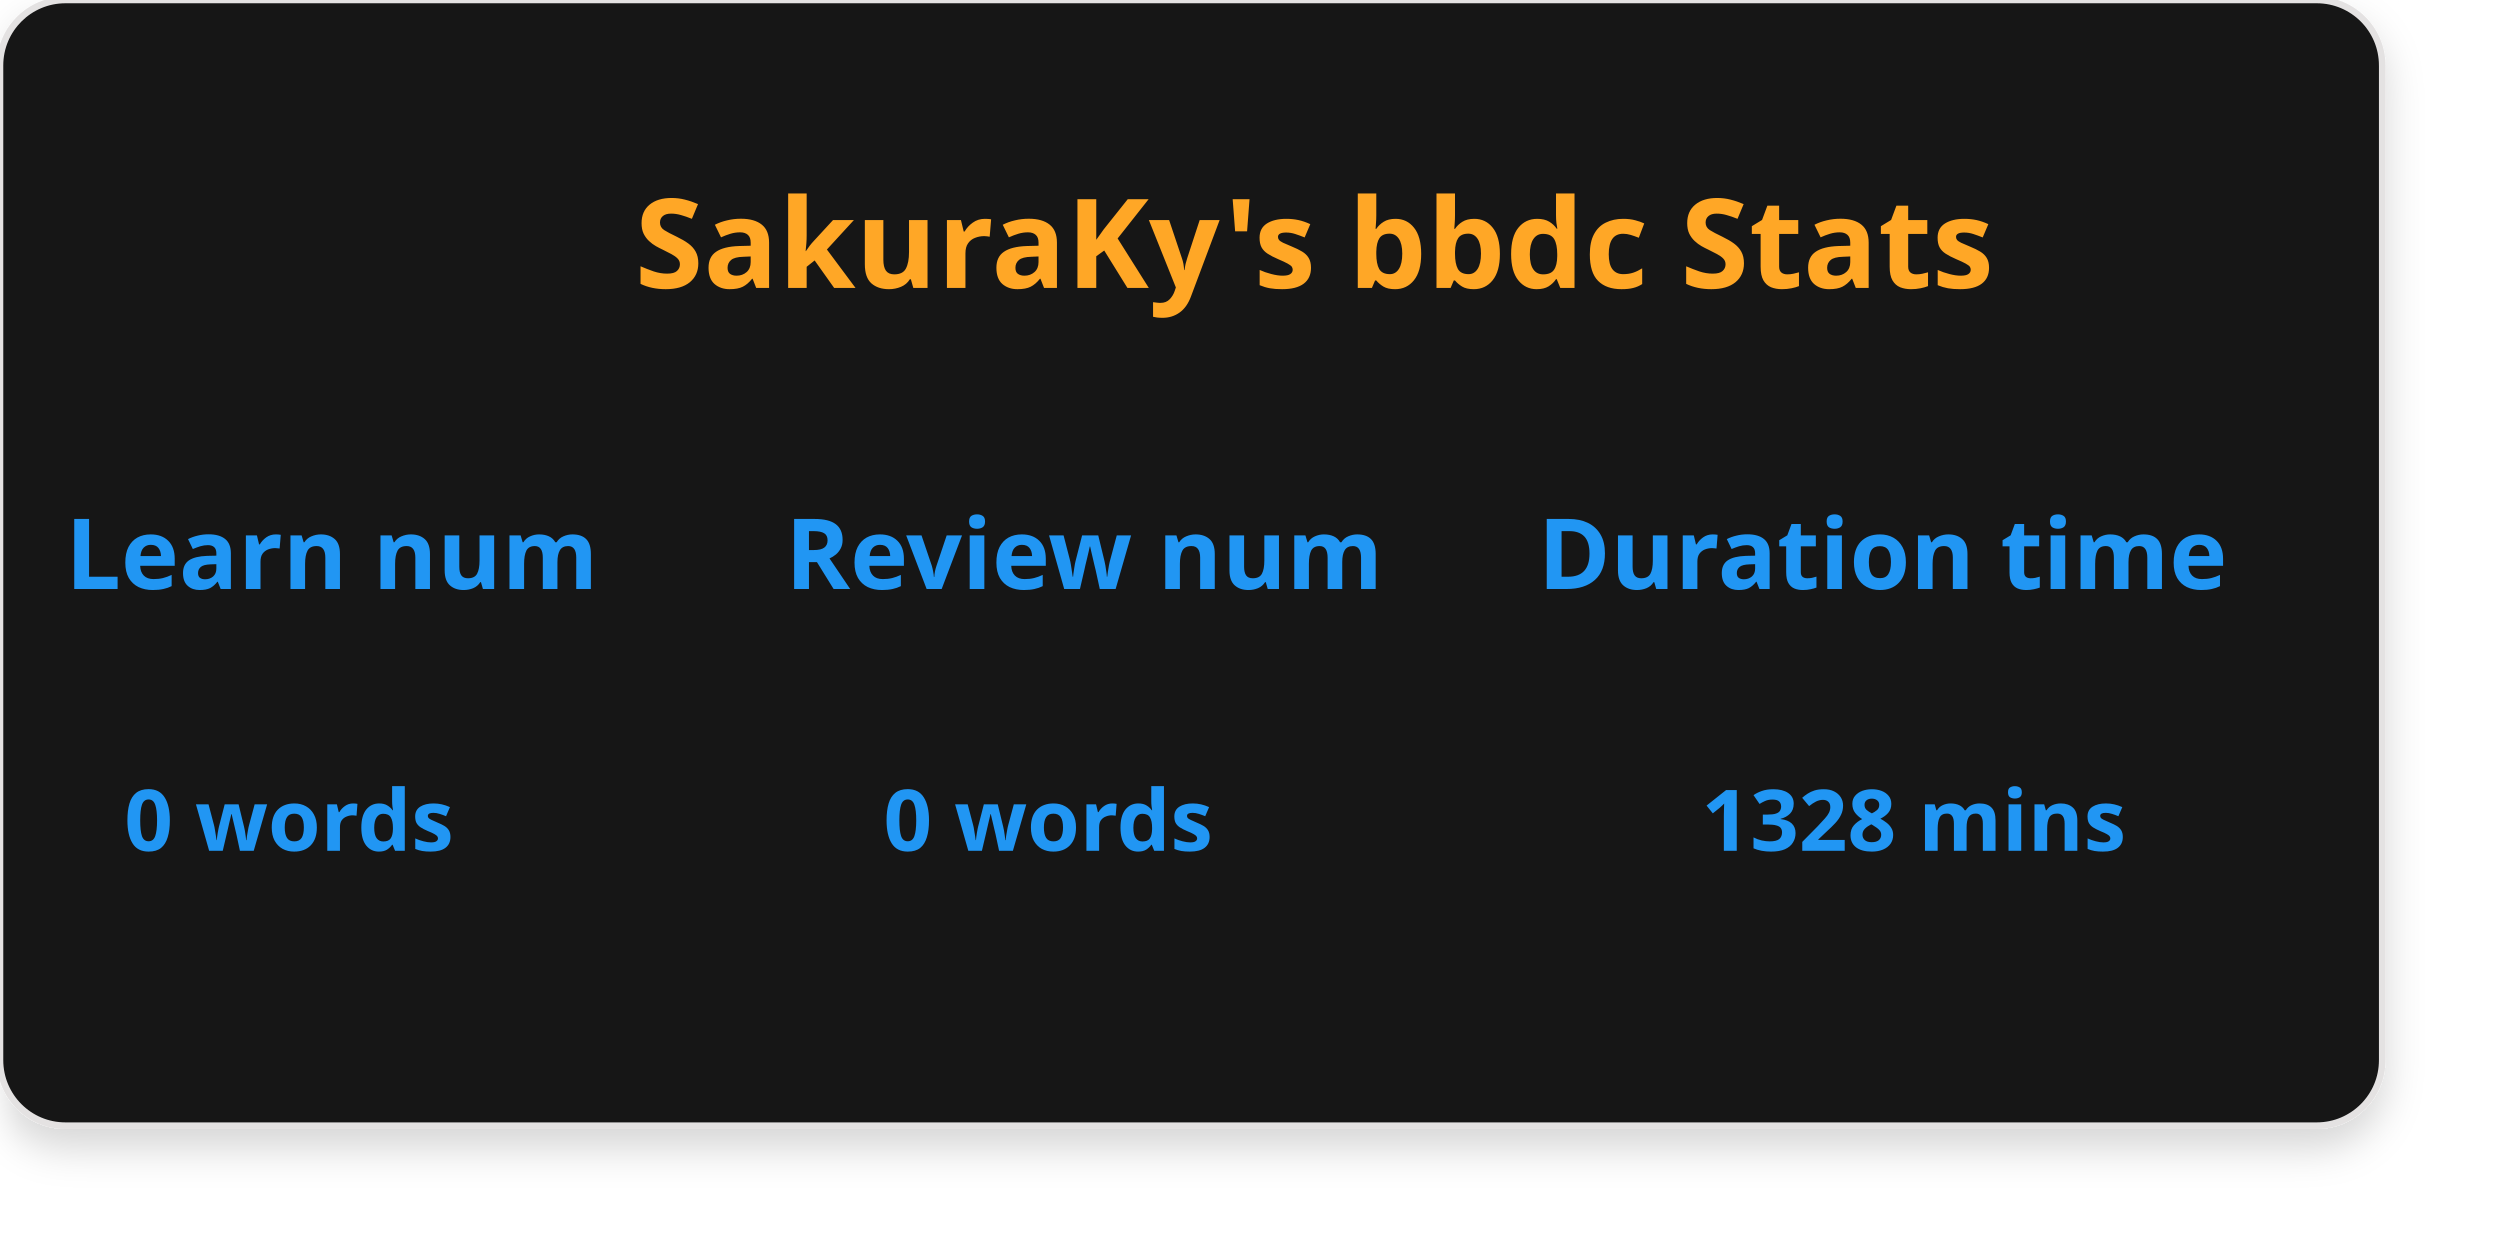
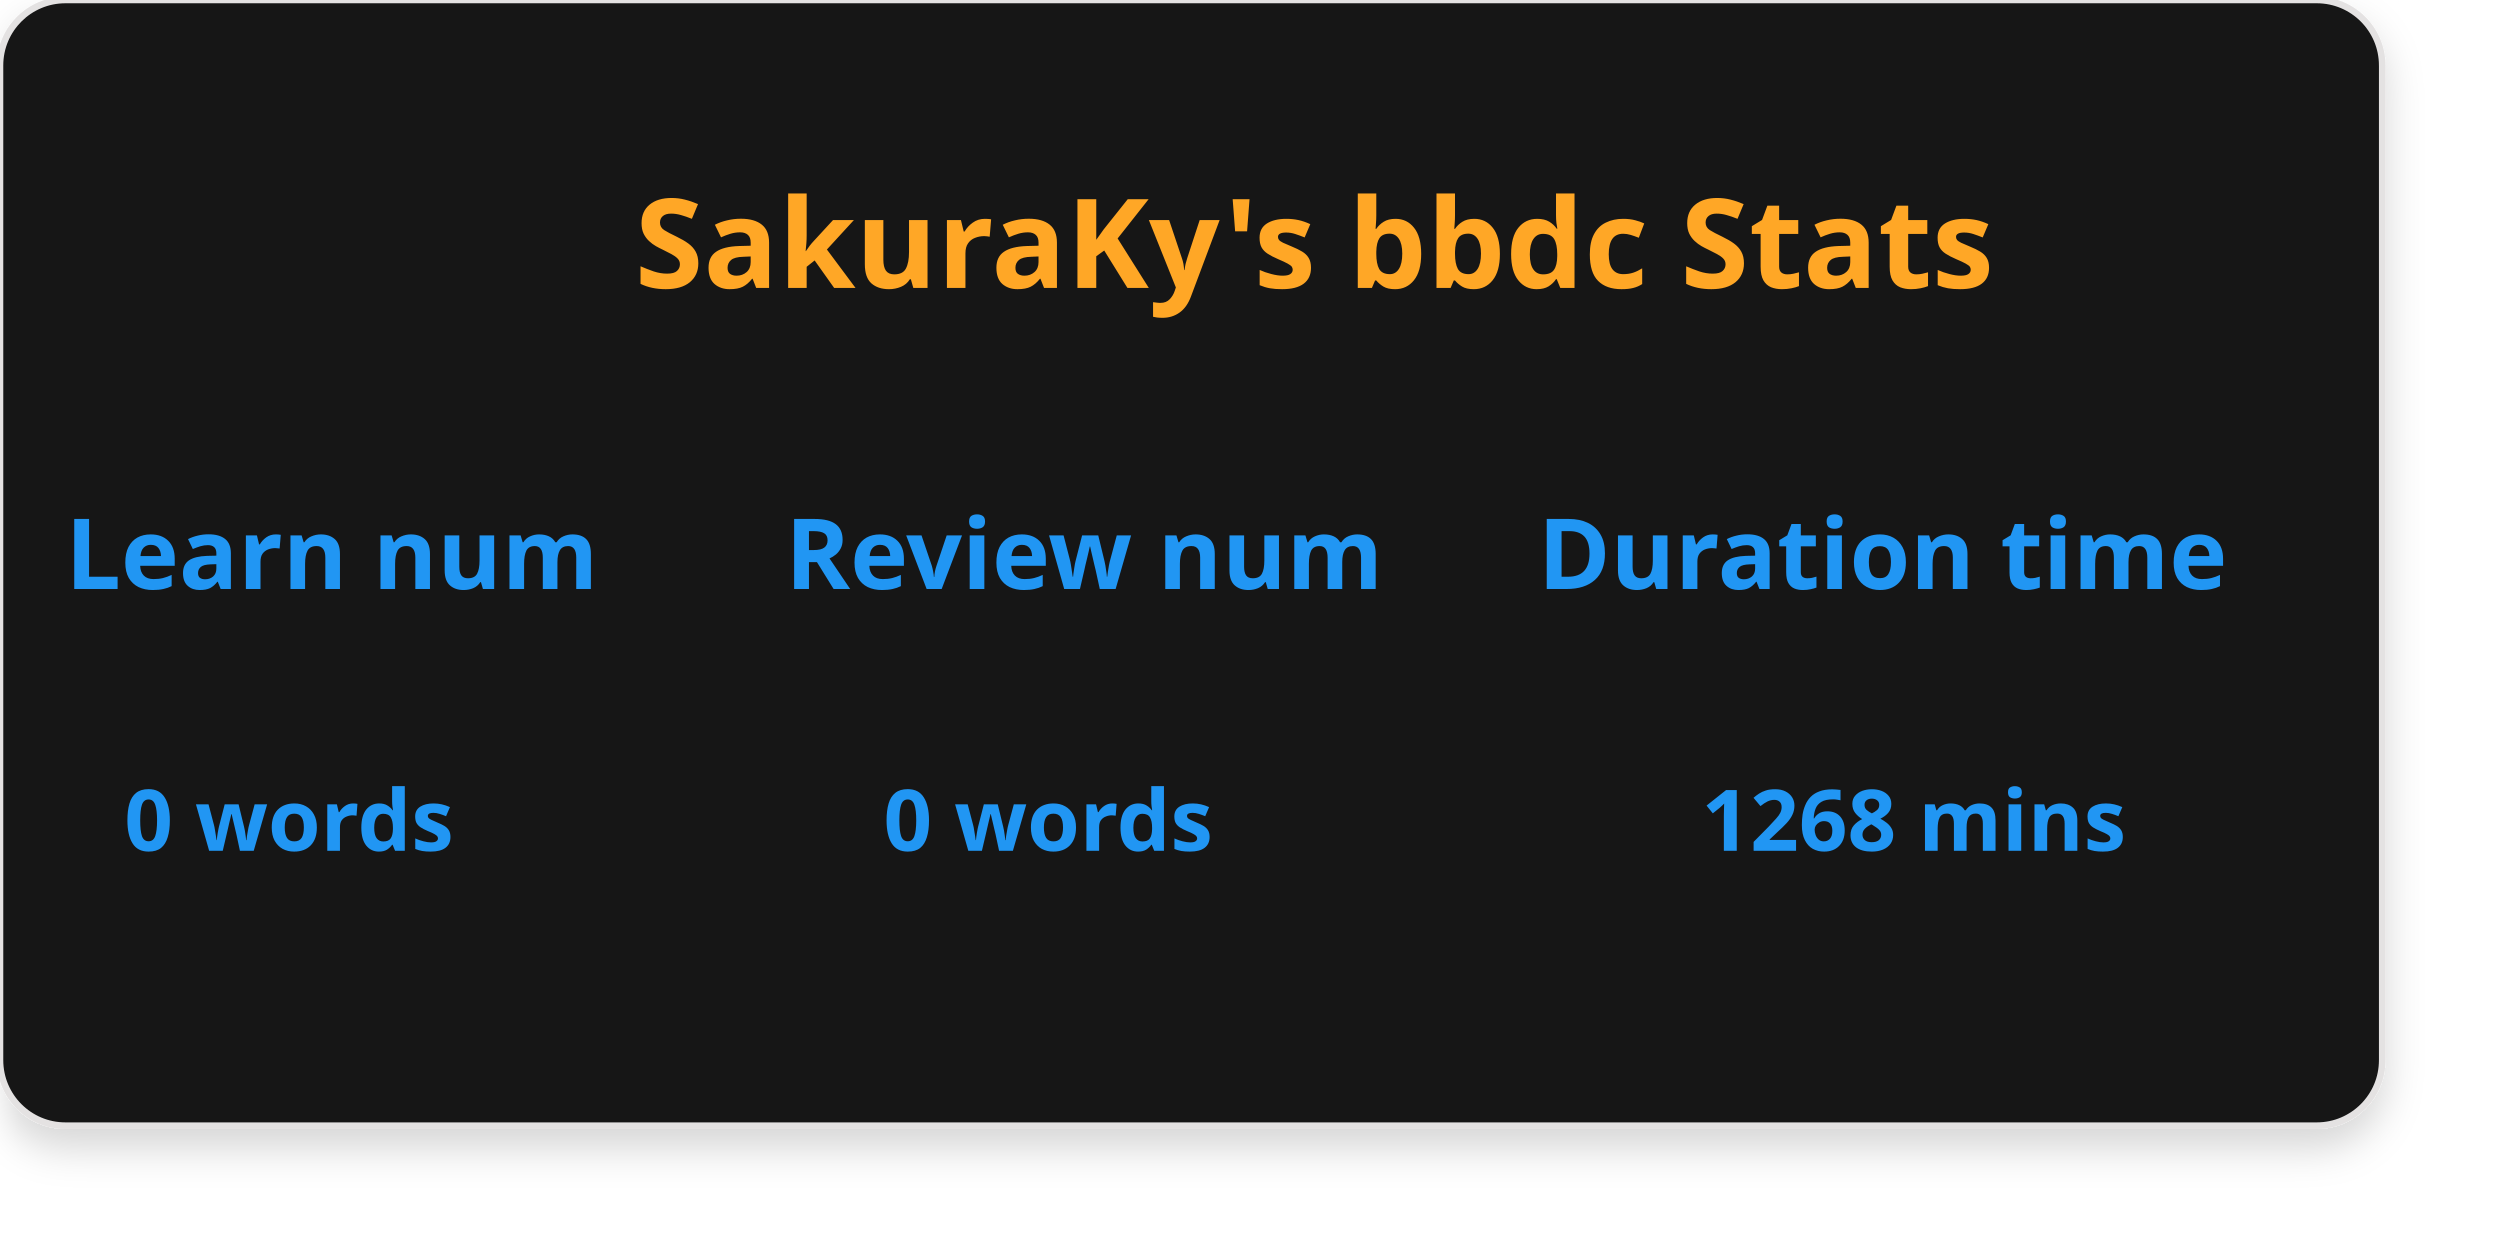
<svg xmlns="http://www.w3.org/2000/svg" version="1.1" baseProfile="full" width="382" height="190" viewBox="0 0 382 190" role="img" aria-labelledby="card-title">
  <defs>
    <filter id="Card" x="0" y="0" width="382" height="190" filterUnits="userSpaceOnUse">
      <feOffset dy="3" input="SourceAlpha" />
      <feGaussianBlur stdDeviation="3" result="blur" />
      <feFlood flood-opacity="0.161" />
      <feComposite operator="in" in2="blur" />
      <feComposite in="SourceGraphic" />
    </filter>
  </defs>
  <g transform="matrix(1, 0, 0, 1, 0, 0)" filter="url(#Card)" stroke="#E4E2E2">
    <rect width="364" height="172" fill="#151515" rx="10" ry="10" />
  </g>
  <text x="97" y="44" fill="#FFA726" font-size="19" font-weight="600" font-family="SegoeUI, Segoe UI">SakuraKy's  bbdc  Stats</text>
  <text x="10" y="90" fill="#2196F3" font-size="15" font-weight="600" font-family="SegoeUI, Segoe UI">Learn num</text>
  <text x="19" y="130" fill="#2196F3" font-size="13" font-weight="600" font-family="SegoeUI, Segoe UI">0 words</text>
  <text x="120" y="90" fill="#2196F3" font-size="15" font-weight="600" font-family="SegoeUI, Segoe UI">Review num</text>
  <text x="135" y="130" fill="#2196F3" font-size="13" font-weight="600" font-family="SegoeUI, Segoe UI">0 words</text>
  <text x="235" y="90" fill="#2196F3" font-size="15" font-weight="600" font-family="SegoeUI, Segoe UI">Duration time</text>
-   <text x="260" y="130" fill="#2196F3" font-size="13" font-weight="600" font-family="SegoeUI, Segoe UI">1328 mins</text>
+   <text x="260" y="130" fill="#2196F3" font-size="13" font-weight="600" font-family="SegoeUI, Segoe UI">1268 mins</text>
</svg>
